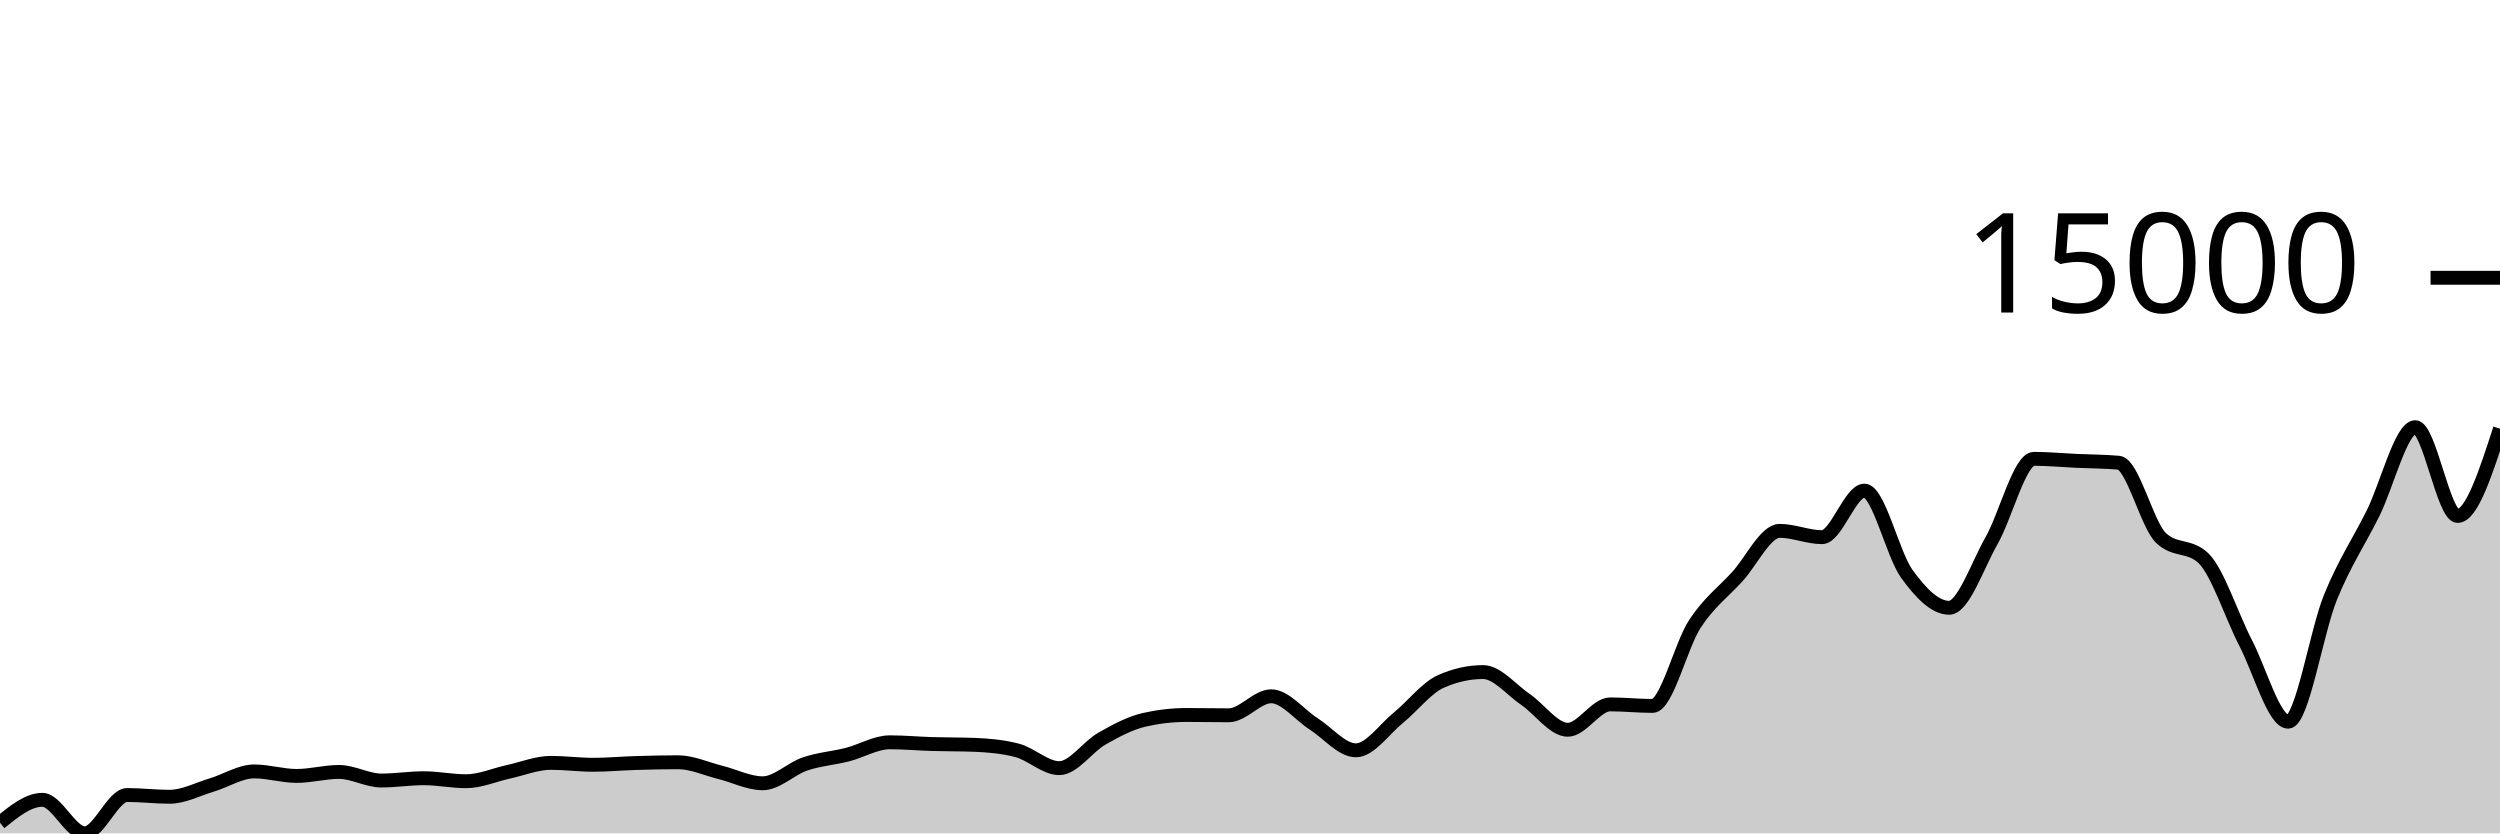
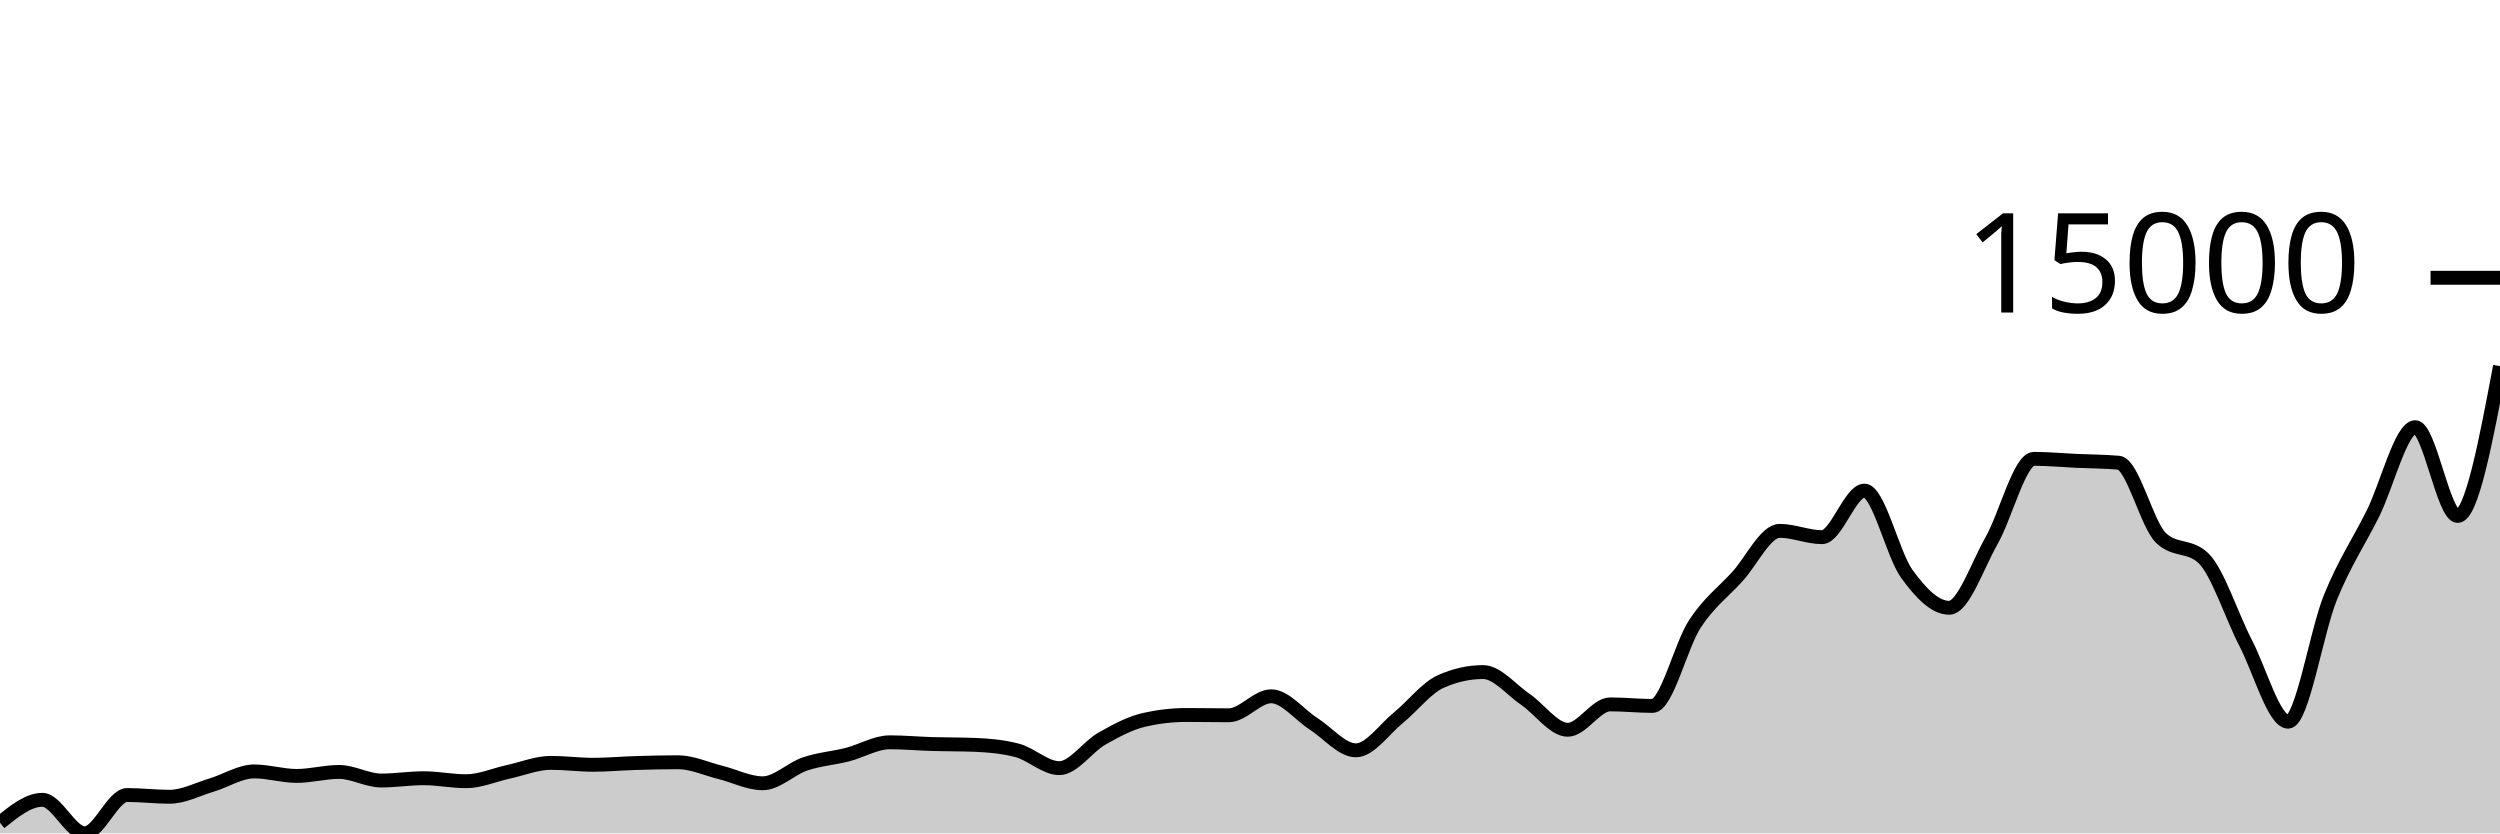
<svg xmlns="http://www.w3.org/2000/svg" viewBox="0 0 180 60">
  <g transform="translate(0,20)">
-     <path class="area" fill="rgba(0, 0, 0, 0.2)" d="M0,39.237C1.017,38.412,2.034,37.587,3.051,37.587C4.068,37.587,5.085,40,6.102,40C7.119,40,8.136,37.241,9.153,37.241C10.169,37.241,11.186,37.367,12.203,37.367C13.22,37.367,14.237,36.822,15.254,36.517C16.271,36.213,17.288,35.542,18.305,35.542C19.322,35.542,20.339,35.867,21.356,35.867C22.373,35.867,23.39,35.579,24.407,35.579C25.424,35.579,26.441,36.197,27.458,36.197C28.475,36.197,29.492,36.033,30.508,36.033C31.525,36.033,32.542,36.248,33.559,36.248C34.576,36.248,35.593,35.79,36.61,35.57C37.627,35.349,38.644,34.926,39.661,34.926C40.678,34.926,41.695,35.064,42.712,35.064C43.729,35.064,44.746,34.968,45.763,34.938C46.78,34.907,47.797,34.882,48.814,34.882C49.831,34.882,50.847,35.359,51.864,35.612C52.881,35.864,53.898,36.396,54.915,36.396C55.932,36.396,56.949,35.347,57.966,35.003C58.983,34.659,60,34.591,61.017,34.332C62.034,34.072,63.051,33.445,64.068,33.445C65.085,33.445,66.102,33.54,67.119,33.571C68.136,33.602,69.153,33.59,70.169,33.629C71.186,33.668,72.203,33.76,73.22,34.023C74.237,34.285,75.254,35.307,76.271,35.307C77.288,35.307,78.305,33.771,79.322,33.192C80.339,32.612,81.356,32.064,82.373,31.83C83.39,31.596,84.407,31.479,85.424,31.479C86.441,31.479,87.458,31.5,88.475,31.5C89.492,31.5,90.508,30.133,91.525,30.133C92.542,30.133,93.559,31.465,94.576,32.113C95.593,32.761,96.61,34.023,97.627,34.023C98.644,34.023,99.661,32.508,100.678,31.682C101.695,30.857,102.712,29.524,103.729,29.07C104.746,28.616,105.763,28.389,106.78,28.389C107.797,28.389,108.814,29.665,109.831,30.357C110.847,31.05,111.864,32.543,112.881,32.543C113.898,32.543,114.915,30.716,115.932,30.716C116.949,30.716,117.966,30.826,118.983,30.826C120,30.826,121.017,26.467,122.034,24.916C123.051,23.365,124.068,22.636,125.085,21.52C126.102,20.405,127.119,18.222,128.136,18.222C129.153,18.222,130.169,18.676,131.186,18.676C132.203,18.676,133.22,15.325,134.237,15.325C135.254,15.325,136.271,19.908,137.288,21.314C138.305,22.72,139.322,23.76,140.339,23.76C141.356,23.76,142.373,20.717,143.39,18.929C144.407,17.142,145.424,13.036,146.441,13.036C147.458,13.036,148.475,13.135,149.492,13.181C150.508,13.228,151.525,13.226,152.542,13.315C153.559,13.404,154.576,17.768,155.593,18.735C156.61,19.702,157.627,19.219,158.644,20.186C159.661,21.153,160.678,24.35,161.695,26.313C162.712,28.276,163.729,31.963,164.746,31.963C165.763,31.963,166.78,25.491,167.797,22.995C168.814,20.498,169.831,19.022,170.847,16.982C171.864,14.942,172.881,10.757,173.898,10.757C174.915,10.757,175.932,17.148,176.949,17.148C177.966,17.148,178.983,14.007,180,10.867L180,40C178.983,40,177.966,40,176.949,40C175.932,40,174.915,40,173.898,40C172.881,40,171.864,40,170.847,40C169.831,40,168.814,40,167.797,40C166.78,40,165.763,40,164.746,40C163.729,40,162.712,40,161.695,40C160.678,40,159.661,40,158.644,40C157.627,40,156.61,40,155.593,40C154.576,40,153.559,40,152.542,40C151.525,40,150.508,40,149.492,40C148.475,40,147.458,40,146.441,40C145.424,40,144.407,40,143.39,40C142.373,40,141.356,40,140.339,40C139.322,40,138.305,40,137.288,40C136.271,40,135.254,40,134.237,40C133.22,40,132.203,40,131.186,40C130.169,40,129.153,40,128.136,40C127.119,40,126.102,40,125.085,40C124.068,40,123.051,40,122.034,40C121.017,40,120,40,118.983,40C117.966,40,116.949,40,115.932,40C114.915,40,113.898,40,112.881,40C111.864,40,110.847,40,109.831,40C108.814,40,107.797,40,106.78,40C105.763,40,104.746,40,103.729,40C102.712,40,101.695,40,100.678,40C99.661,40,98.644,40,97.627,40C96.61,40,95.593,40,94.576,40C93.559,40,92.542,40,91.525,40C90.508,40,89.492,40,88.475,40C87.458,40,86.441,40,85.424,40C84.407,40,83.39,40,82.373,40C81.356,40,80.339,40,79.322,40C78.305,40,77.288,40,76.271,40C75.254,40,74.237,40,73.22,40C72.203,40,71.186,40,70.169,40C69.153,40,68.136,40,67.119,40C66.102,40,65.085,40,64.068,40C63.051,40,62.034,40,61.017,40C60,40,58.983,40,57.966,40C56.949,40,55.932,40,54.915,40C53.898,40,52.881,40,51.864,40C50.847,40,49.831,40,48.814,40C47.797,40,46.78,40,45.763,40C44.746,40,43.729,40,42.712,40C41.695,40,40.678,40,39.661,40C38.644,40,37.627,40,36.61,40C35.593,40,34.576,40,33.559,40C32.542,40,31.525,40,30.508,40C29.492,40,28.475,40,27.458,40C26.441,40,25.424,40,24.407,40C23.39,40,22.373,40,21.356,40C20.339,40,19.322,40,18.305,40C17.288,40,16.271,40,15.254,40C14.237,40,13.22,40,12.203,40C11.186,40,10.169,40,9.153,40C8.136,40,7.119,40,6.102,40C5.085,40,4.068,40,3.051,40C2.034,40,1.017,40,0,40Z" />
-     <path class="line" stroke="black" fill="none" d="M0,39.237C1.017,38.412,2.034,37.587,3.051,37.587C4.068,37.587,5.085,40,6.102,40C7.119,40,8.136,37.241,9.153,37.241C10.169,37.241,11.186,37.367,12.203,37.367C13.22,37.367,14.237,36.822,15.254,36.517C16.271,36.213,17.288,35.542,18.305,35.542C19.322,35.542,20.339,35.867,21.356,35.867C22.373,35.867,23.39,35.579,24.407,35.579C25.424,35.579,26.441,36.197,27.458,36.197C28.475,36.197,29.492,36.033,30.508,36.033C31.525,36.033,32.542,36.248,33.559,36.248C34.576,36.248,35.593,35.79,36.61,35.57C37.627,35.349,38.644,34.926,39.661,34.926C40.678,34.926,41.695,35.064,42.712,35.064C43.729,35.064,44.746,34.968,45.763,34.938C46.78,34.907,47.797,34.882,48.814,34.882C49.831,34.882,50.847,35.359,51.864,35.612C52.881,35.864,53.898,36.396,54.915,36.396C55.932,36.396,56.949,35.347,57.966,35.003C58.983,34.659,60,34.591,61.017,34.332C62.034,34.072,63.051,33.445,64.068,33.445C65.085,33.445,66.102,33.54,67.119,33.571C68.136,33.602,69.153,33.59,70.169,33.629C71.186,33.668,72.203,33.76,73.22,34.023C74.237,34.285,75.254,35.307,76.271,35.307C77.288,35.307,78.305,33.771,79.322,33.192C80.339,32.612,81.356,32.064,82.373,31.83C83.39,31.596,84.407,31.479,85.424,31.479C86.441,31.479,87.458,31.5,88.475,31.5C89.492,31.5,90.508,30.133,91.525,30.133C92.542,30.133,93.559,31.465,94.576,32.113C95.593,32.761,96.61,34.023,97.627,34.023C98.644,34.023,99.661,32.508,100.678,31.682C101.695,30.857,102.712,29.524,103.729,29.07C104.746,28.616,105.763,28.389,106.78,28.389C107.797,28.389,108.814,29.665,109.831,30.357C110.847,31.05,111.864,32.543,112.881,32.543C113.898,32.543,114.915,30.716,115.932,30.716C116.949,30.716,117.966,30.826,118.983,30.826C120,30.826,121.017,26.467,122.034,24.916C123.051,23.365,124.068,22.636,125.085,21.52C126.102,20.405,127.119,18.222,128.136,18.222C129.153,18.222,130.169,18.676,131.186,18.676C132.203,18.676,133.22,15.325,134.237,15.325C135.254,15.325,136.271,19.908,137.288,21.314C138.305,22.72,139.322,23.76,140.339,23.76C141.356,23.76,142.373,20.717,143.39,18.929C144.407,17.142,145.424,13.036,146.441,13.036C147.458,13.036,148.475,13.135,149.492,13.181C150.508,13.228,151.525,13.226,152.542,13.315C153.559,13.404,154.576,17.768,155.593,18.735C156.61,19.702,157.627,19.219,158.644,20.186C159.661,21.153,160.678,24.35,161.695,26.313C162.712,28.276,163.729,31.963,164.746,31.963C165.763,31.963,166.78,25.491,167.797,22.995C168.814,20.498,169.831,19.022,170.847,16.982C171.864,14.942,172.881,10.757,173.898,10.757C174.915,10.757,175.932,17.148,176.949,17.148C177.966,17.148,178.983,14.007,180,10.867" />
+     <path class="area" fill="rgba(0, 0, 0, 0.2)" d="M0,39.237C1.017,38.412,2.034,37.587,3.051,37.587C4.068,37.587,5.085,40,6.102,40C7.119,40,8.136,37.241,9.153,37.241C10.169,37.241,11.186,37.367,12.203,37.367C13.22,37.367,14.237,36.822,15.254,36.517C16.271,36.213,17.288,35.542,18.305,35.542C19.322,35.542,20.339,35.867,21.356,35.867C22.373,35.867,23.39,35.579,24.407,35.579C25.424,35.579,26.441,36.197,27.458,36.197C28.475,36.197,29.492,36.033,30.508,36.033C31.525,36.033,32.542,36.248,33.559,36.248C34.576,36.248,35.593,35.79,36.61,35.57C37.627,35.349,38.644,34.926,39.661,34.926C40.678,34.926,41.695,35.064,42.712,35.064C43.729,35.064,44.746,34.968,45.763,34.938C46.78,34.907,47.797,34.882,48.814,34.882C49.831,34.882,50.847,35.359,51.864,35.612C52.881,35.864,53.898,36.396,54.915,36.396C55.932,36.396,56.949,35.347,57.966,35.003C58.983,34.659,60,34.591,61.017,34.332C62.034,34.072,63.051,33.445,64.068,33.445C65.085,33.445,66.102,33.54,67.119,33.571C68.136,33.602,69.153,33.59,70.169,33.629C71.186,33.668,72.203,33.76,73.22,34.023C74.237,34.285,75.254,35.307,76.271,35.307C77.288,35.307,78.305,33.771,79.322,33.192C80.339,32.612,81.356,32.064,82.373,31.83C83.39,31.596,84.407,31.479,85.424,31.479C86.441,31.479,87.458,31.5,88.475,31.5C89.492,31.5,90.508,30.133,91.525,30.133C92.542,30.133,93.559,31.465,94.576,32.113C95.593,32.761,96.61,34.023,97.627,34.023C98.644,34.023,99.661,32.508,100.678,31.682C101.695,30.857,102.712,29.524,103.729,29.07C104.746,28.616,105.763,28.389,106.78,28.389C107.797,28.389,108.814,29.665,109.831,30.357C110.847,31.05,111.864,32.543,112.881,32.543C113.898,32.543,114.915,30.716,115.932,30.716C116.949,30.716,117.966,30.826,118.983,30.826C120,30.826,121.017,26.467,122.034,24.916C123.051,23.365,124.068,22.636,125.085,21.52C126.102,20.405,127.119,18.222,128.136,18.222C129.153,18.222,130.169,18.676,131.186,18.676C132.203,18.676,133.22,15.325,134.237,15.325C135.254,15.325,136.271,19.908,137.288,21.314C138.305,22.72,139.322,23.76,140.339,23.76C141.356,23.76,142.373,20.717,143.39,18.929C144.407,17.142,145.424,13.036,146.441,13.036C147.458,13.036,148.475,13.135,149.492,13.181C150.508,13.228,151.525,13.226,152.542,13.315C153.559,13.404,154.576,17.768,155.593,18.735C156.61,19.702,157.627,19.219,158.644,20.186C159.661,21.153,160.678,24.35,161.695,26.313C162.712,28.276,163.729,31.963,164.746,31.963C165.763,31.963,166.78,25.491,167.797,22.995C168.814,20.498,169.831,19.022,170.847,16.982C171.864,14.942,172.881,10.757,173.898,10.757C174.915,10.757,175.932,17.148,176.949,17.148C177.966,17.148,178.983,11.756,180,6.364L180,40C178.983,40,177.966,40,176.949,40C175.932,40,174.915,40,173.898,40C172.881,40,171.864,40,170.847,40C169.831,40,168.814,40,167.797,40C166.78,40,165.763,40,164.746,40C163.729,40,162.712,40,161.695,40C160.678,40,159.661,40,158.644,40C157.627,40,156.61,40,155.593,40C154.576,40,153.559,40,152.542,40C151.525,40,150.508,40,149.492,40C148.475,40,147.458,40,146.441,40C145.424,40,144.407,40,143.39,40C142.373,40,141.356,40,140.339,40C139.322,40,138.305,40,137.288,40C136.271,40,135.254,40,134.237,40C133.22,40,132.203,40,131.186,40C130.169,40,129.153,40,128.136,40C127.119,40,126.102,40,125.085,40C124.068,40,123.051,40,122.034,40C121.017,40,120,40,118.983,40C117.966,40,116.949,40,115.932,40C114.915,40,113.898,40,112.881,40C111.864,40,110.847,40,109.831,40C108.814,40,107.797,40,106.78,40C105.763,40,104.746,40,103.729,40C102.712,40,101.695,40,100.678,40C99.661,40,98.644,40,97.627,40C96.61,40,95.593,40,94.576,40C93.559,40,92.542,40,91.525,40C90.508,40,89.492,40,88.475,40C87.458,40,86.441,40,85.424,40C84.407,40,83.39,40,82.373,40C81.356,40,80.339,40,79.322,40C78.305,40,77.288,40,76.271,40C75.254,40,74.237,40,73.22,40C72.203,40,71.186,40,70.169,40C69.153,40,68.136,40,67.119,40C66.102,40,65.085,40,64.068,40C63.051,40,62.034,40,61.017,40C60,40,58.983,40,57.966,40C56.949,40,55.932,40,54.915,40C53.898,40,52.881,40,51.864,40C50.847,40,49.831,40,48.814,40C47.797,40,46.78,40,45.763,40C44.746,40,43.729,40,42.712,40C41.695,40,40.678,40,39.661,40C38.644,40,37.627,40,36.61,40C35.593,40,34.576,40,33.559,40C32.542,40,31.525,40,30.508,40C29.492,40,28.475,40,27.458,40C26.441,40,25.424,40,24.407,40C23.39,40,22.373,40,21.356,40C20.339,40,19.322,40,18.305,40C17.288,40,16.271,40,15.254,40C14.237,40,13.22,40,12.203,40C11.186,40,10.169,40,9.153,40C8.136,40,7.119,40,6.102,40C5.085,40,4.068,40,3.051,40C2.034,40,1.017,40,0,40Z" />
+     <path class="line" stroke="black" fill="none" d="M0,39.237C1.017,38.412,2.034,37.587,3.051,37.587C4.068,37.587,5.085,40,6.102,40C7.119,40,8.136,37.241,9.153,37.241C10.169,37.241,11.186,37.367,12.203,37.367C13.22,37.367,14.237,36.822,15.254,36.517C16.271,36.213,17.288,35.542,18.305,35.542C19.322,35.542,20.339,35.867,21.356,35.867C22.373,35.867,23.39,35.579,24.407,35.579C25.424,35.579,26.441,36.197,27.458,36.197C28.475,36.197,29.492,36.033,30.508,36.033C31.525,36.033,32.542,36.248,33.559,36.248C34.576,36.248,35.593,35.79,36.61,35.57C37.627,35.349,38.644,34.926,39.661,34.926C40.678,34.926,41.695,35.064,42.712,35.064C43.729,35.064,44.746,34.968,45.763,34.938C46.78,34.907,47.797,34.882,48.814,34.882C49.831,34.882,50.847,35.359,51.864,35.612C52.881,35.864,53.898,36.396,54.915,36.396C55.932,36.396,56.949,35.347,57.966,35.003C58.983,34.659,60,34.591,61.017,34.332C62.034,34.072,63.051,33.445,64.068,33.445C65.085,33.445,66.102,33.54,67.119,33.571C68.136,33.602,69.153,33.59,70.169,33.629C71.186,33.668,72.203,33.76,73.22,34.023C74.237,34.285,75.254,35.307,76.271,35.307C77.288,35.307,78.305,33.771,79.322,33.192C80.339,32.612,81.356,32.064,82.373,31.83C83.39,31.596,84.407,31.479,85.424,31.479C86.441,31.479,87.458,31.5,88.475,31.5C89.492,31.5,90.508,30.133,91.525,30.133C92.542,30.133,93.559,31.465,94.576,32.113C95.593,32.761,96.61,34.023,97.627,34.023C98.644,34.023,99.661,32.508,100.678,31.682C101.695,30.857,102.712,29.524,103.729,29.07C104.746,28.616,105.763,28.389,106.78,28.389C107.797,28.389,108.814,29.665,109.831,30.357C110.847,31.05,111.864,32.543,112.881,32.543C113.898,32.543,114.915,30.716,115.932,30.716C116.949,30.716,117.966,30.826,118.983,30.826C120,30.826,121.017,26.467,122.034,24.916C123.051,23.365,124.068,22.636,125.085,21.52C126.102,20.405,127.119,18.222,128.136,18.222C129.153,18.222,130.169,18.676,131.186,18.676C132.203,18.676,133.22,15.325,134.237,15.325C135.254,15.325,136.271,19.908,137.288,21.314C138.305,22.72,139.322,23.76,140.339,23.76C141.356,23.76,142.373,20.717,143.39,18.929C144.407,17.142,145.424,13.036,146.441,13.036C147.458,13.036,148.475,13.135,149.492,13.181C150.508,13.228,151.525,13.226,152.542,13.315C153.559,13.404,154.576,17.768,155.593,18.735C156.61,19.702,157.627,19.219,158.644,20.186C159.661,21.153,160.678,24.35,161.695,26.313C162.712,28.276,163.729,31.963,164.746,31.963C165.763,31.963,166.78,25.491,167.797,22.995C168.814,20.498,169.831,19.022,170.847,16.982C171.864,14.942,172.881,10.757,173.898,10.757C174.915,10.757,175.932,17.148,176.949,17.148C177.966,17.148,178.983,11.756,180,6.364" />
    <path class="axis-ceiling" stroke-width="1" stroke="black" fill="none" d="M175,0L180,0" />
    <text class="axis-ceiling-label" font-family="sans-serif" text-anchor="end" font-size="10px" x="170" y="2.5">15000</text>
  </g>
</svg>
